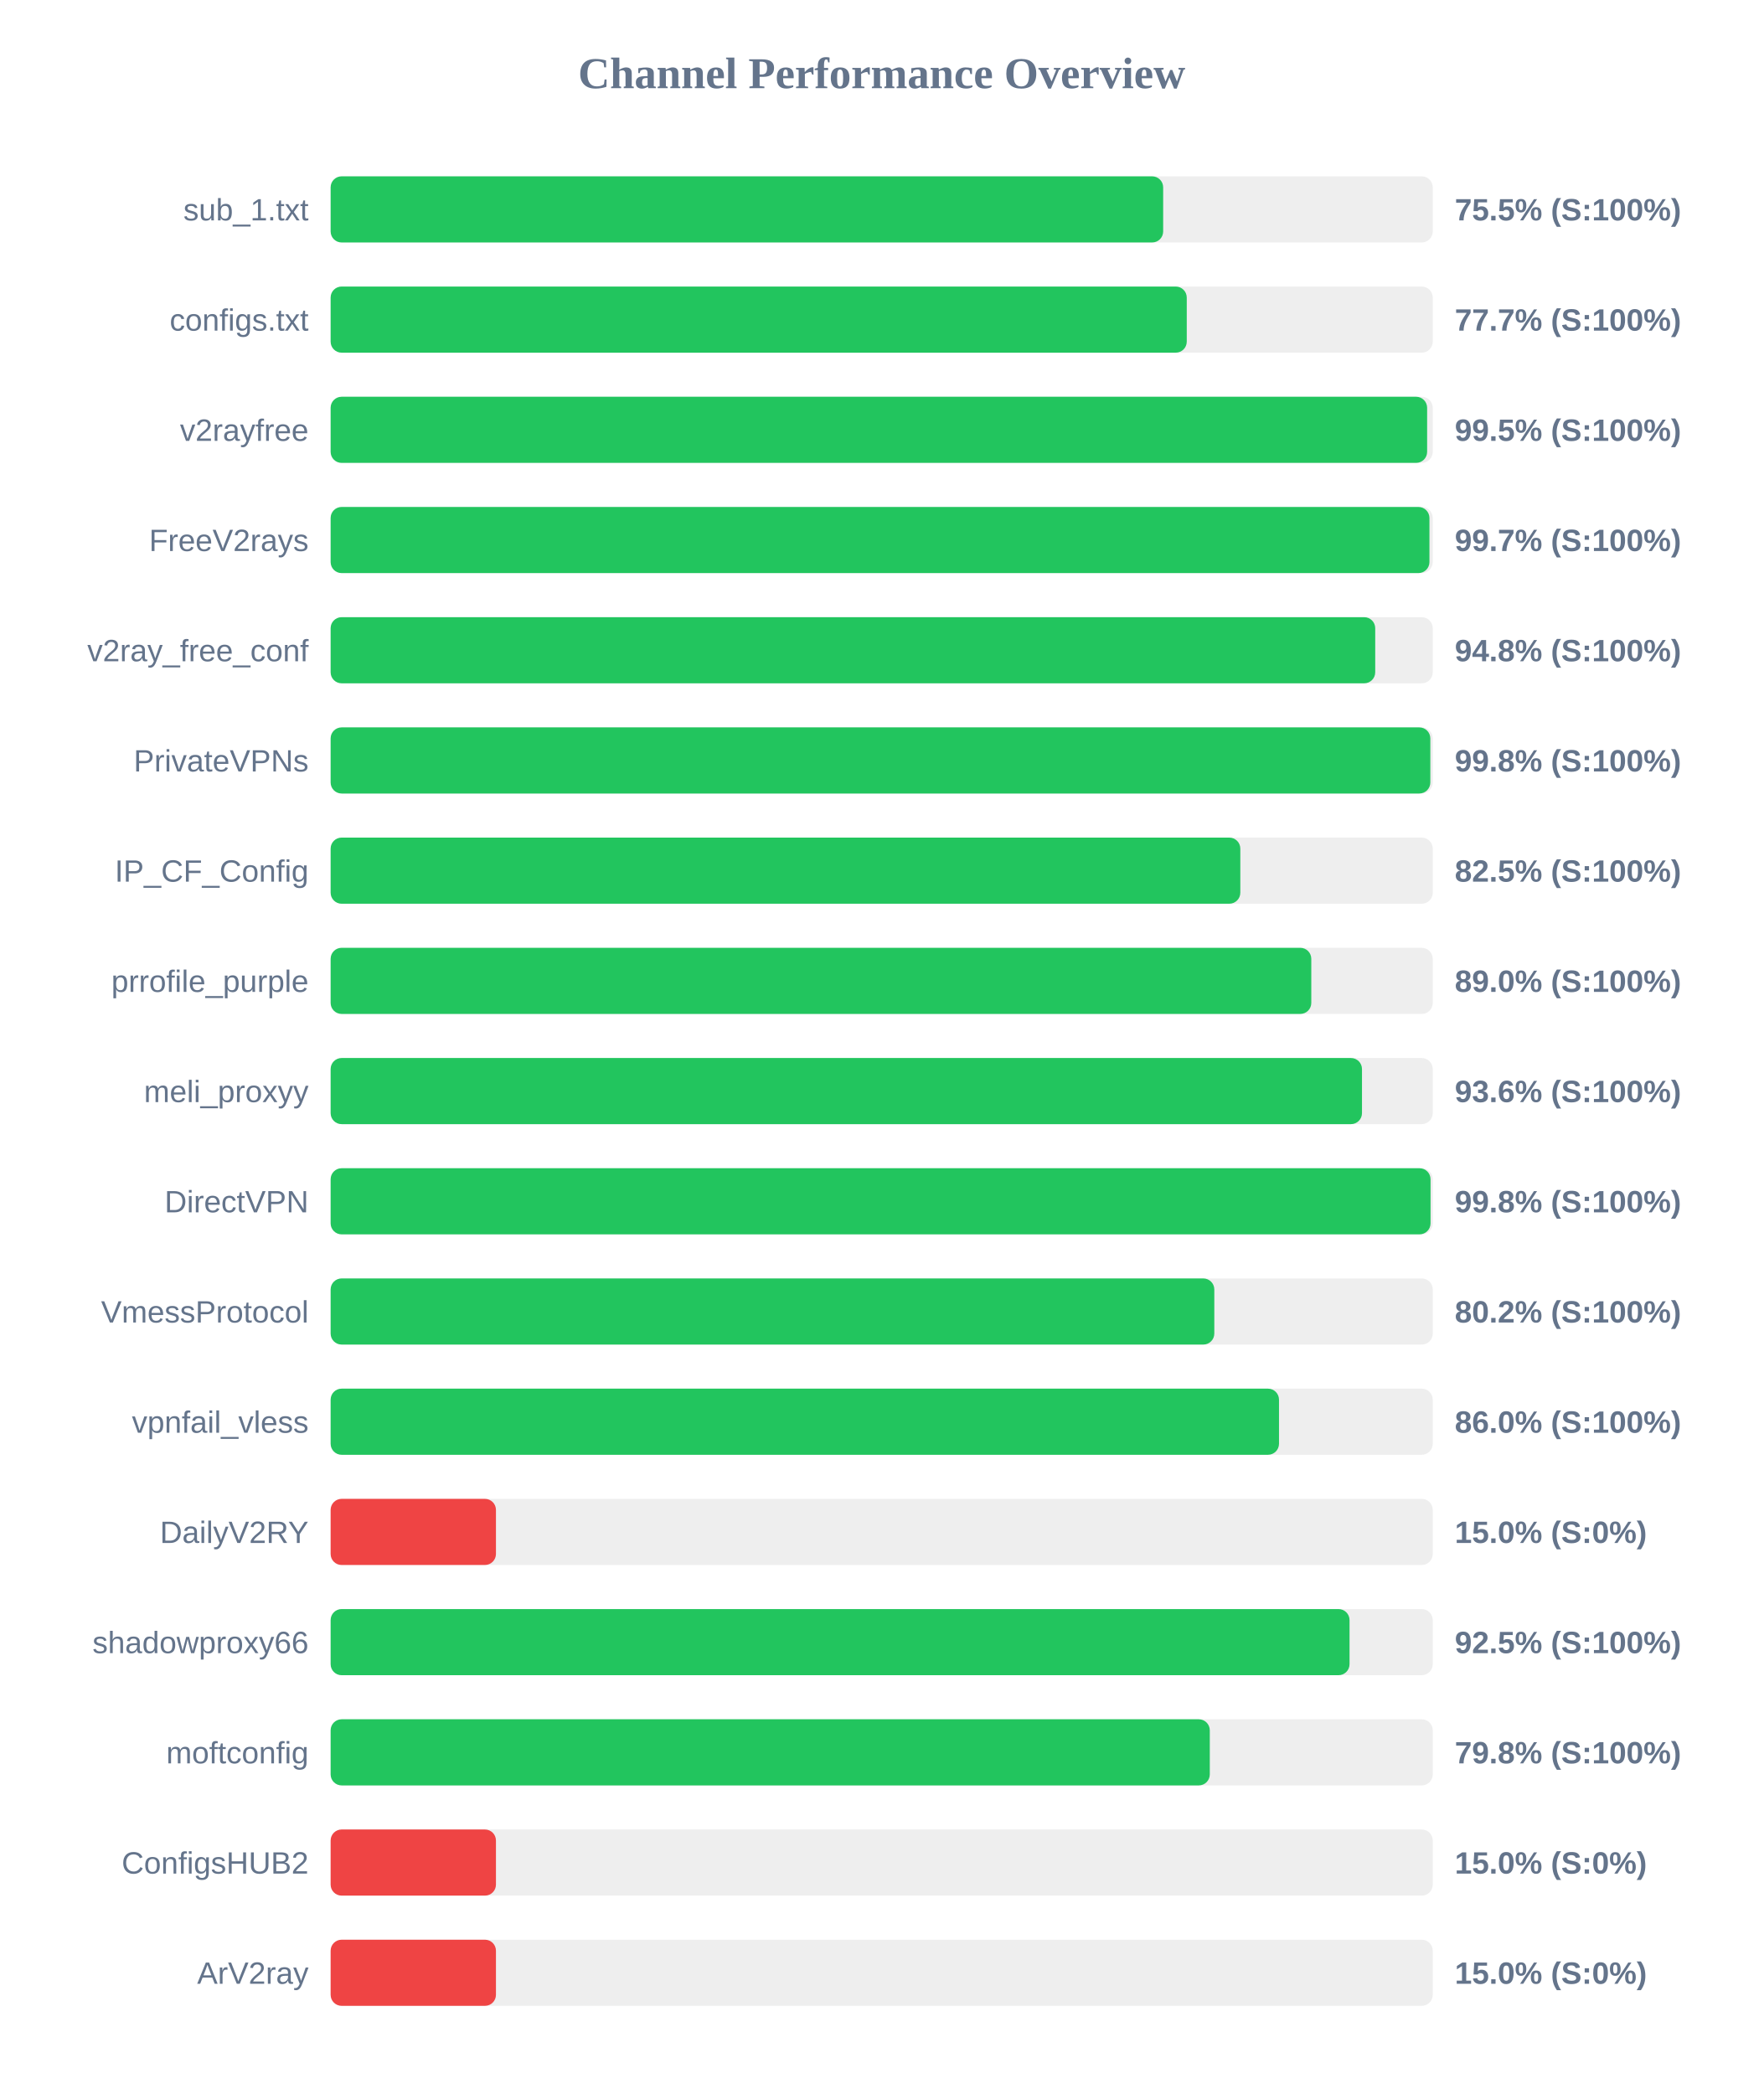
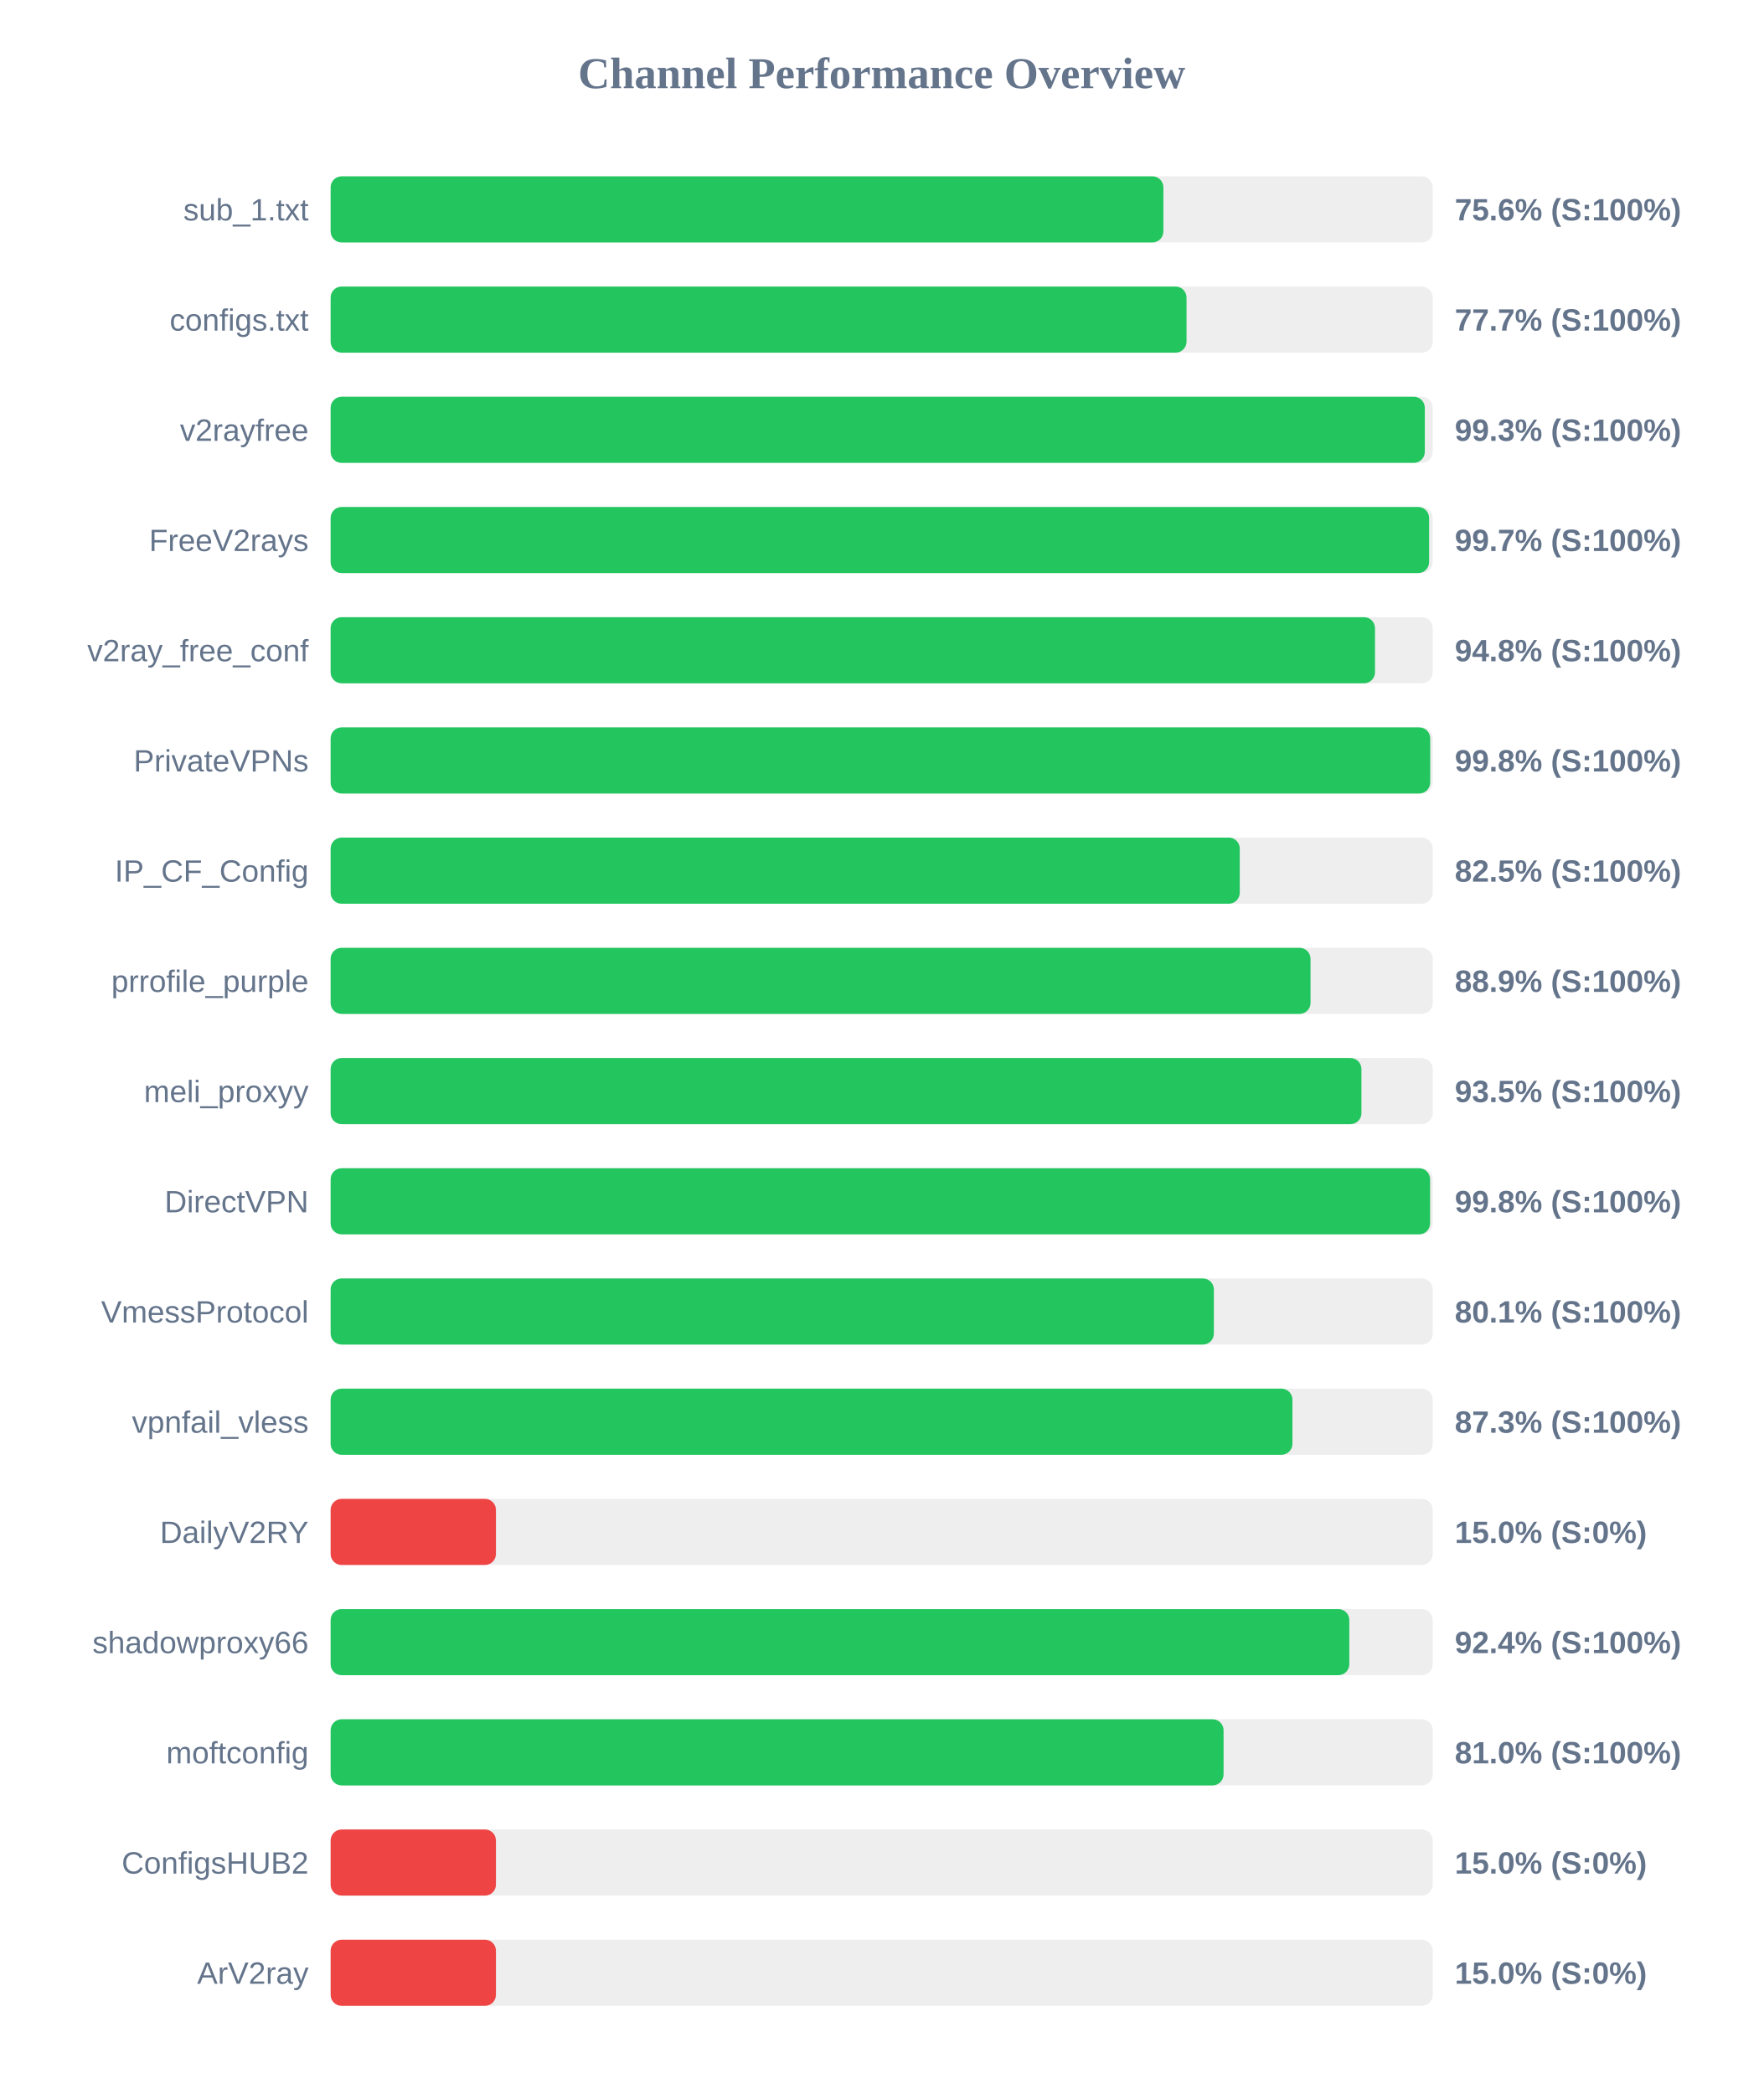
<svg xmlns="http://www.w3.org/2000/svg" width="800" height="950" version="1.1">
  <style>
        .row { font: 14px Arial; fill: #64748b; }
        .score { font: bold 14px Arial; fill: #64748b; }
    </style>
  <text x="400" y="40" text-anchor="middle" font-size="20px" font-weight="bold" fill="#64748b">Channel Performance Overview</text>
  <rect x="150" y="80" width="500" height="30" fill="#eee" rx="5" />
-   <rect x="150" y="80" width="377.7" height="30" fill="#22c55e" rx="5" />
+   <rect x="150" y="80" width="377.8" height="30" fill="#22c55e" rx="5" />
  <text x="140" y="100" text-anchor="end" class="row">sub_1.txt</text>
-   <text x="660" y="100" text-anchor="start" class="score">75.5% (S:100%)</text>
+   <text x="660" y="100" text-anchor="start" class="score">75.6% (S:100%)</text>
  <rect x="150" y="130" width="500" height="30" fill="#eee" rx="5" />
-   <rect x="150" y="130" width="388.4" height="30" fill="#22c55e" rx="5" />
+   <rect x="150" y="130" width="388.3" height="30" fill="#22c55e" rx="5" />
  <text x="140" y="150" text-anchor="end" class="row">configs.txt</text>
  <text x="660" y="150" text-anchor="start" class="score">77.7% (S:100%)</text>
  <rect x="150" y="180" width="500" height="30" fill="#eee" rx="5" />
-   <rect x="150" y="180" width="497.45" height="30" fill="#22c55e" rx="5" />
+   <rect x="150" y="180" width="496.4" height="30" fill="#22c55e" rx="5" />
  <text x="140" y="200" text-anchor="end" class="row">v2rayfree</text>
-   <text x="660" y="200" text-anchor="start" class="score">99.5% (S:100%)</text>
+   <text x="660" y="200" text-anchor="start" class="score">99.3% (S:100%)</text>
  <rect x="150" y="230" width="500" height="30" fill="#eee" rx="5" />
-   <rect x="150" y="230" width="498.5" height="30" fill="#22c55e" rx="5" />
+   <rect x="150" y="230" width="498.35" height="30" fill="#22c55e" rx="5" />
  <text x="140" y="250" text-anchor="end" class="row">FreeV2rays</text>
  <text x="660" y="250" text-anchor="start" class="score">99.7% (S:100%)</text>
  <rect x="150" y="280" width="500" height="30" fill="#eee" rx="5" />
-   <rect x="150" y="280" width="473.9" height="30" fill="#22c55e" rx="5" />
+   <rect x="150" y="280" width="473.8" height="30" fill="#22c55e" rx="5" />
  <text x="140" y="300" text-anchor="end" class="row">v2ray_free_conf</text>
  <text x="660" y="300" text-anchor="start" class="score">94.8% (S:100%)</text>
  <rect x="150" y="330" width="500" height="30" fill="#eee" rx="5" />
-   <rect x="150" y="330" width="498.9" height="30" fill="#22c55e" rx="5" />
+   <rect x="150" y="330" width="498.85" height="30" fill="#22c55e" rx="5" />
  <text x="140" y="350" text-anchor="end" class="row">PrivateVPNs</text>
  <text x="660" y="350" text-anchor="start" class="score">99.8% (S:100%)</text>
  <rect x="150" y="380" width="500" height="30" fill="#eee" rx="5" />
-   <rect x="150" y="380" width="412.7" height="30" fill="#22c55e" rx="5" />
+   <rect x="150" y="380" width="412.45" height="30" fill="#22c55e" rx="5" />
  <text x="140" y="400" text-anchor="end" class="row">IP_CF_Config</text>
  <text x="660" y="400" text-anchor="start" class="score">82.5% (S:100%)</text>
  <rect x="150" y="430" width="500" height="30" fill="#eee" rx="5" />
-   <rect x="150" y="430" width="444.9" height="30" fill="#22c55e" rx="5" />
+   <rect x="150" y="430" width="444.55" height="30" fill="#22c55e" rx="5" />
  <text x="140" y="450" text-anchor="end" class="row">prrofile_purple</text>
-   <text x="660" y="450" text-anchor="start" class="score">89.0% (S:100%)</text>
+   <text x="660" y="450" text-anchor="start" class="score">88.9% (S:100%)</text>
  <rect x="150" y="480" width="500" height="30" fill="#eee" rx="5" />
-   <rect x="150" y="480" width="467.9" height="30" fill="#22c55e" rx="5" />
+   <rect x="150" y="480" width="467.65" height="30" fill="#22c55e" rx="5" />
  <text x="140" y="500" text-anchor="end" class="row">meli_proxyy</text>
-   <text x="660" y="500" text-anchor="start" class="score">93.6% (S:100%)</text>
+   <text x="660" y="500" text-anchor="start" class="score">93.5% (S:100%)</text>
  <rect x="150" y="530" width="500" height="30" fill="#eee" rx="5" />
-   <rect x="150" y="530" width="499.0" height="30" fill="#22c55e" rx="5" />
+   <rect x="150" y="530" width="498.8" height="30" fill="#22c55e" rx="5" />
  <text x="140" y="550" text-anchor="end" class="row">DirectVPN</text>
  <text x="660" y="550" text-anchor="start" class="score">99.8% (S:100%)</text>
  <rect x="150" y="580" width="500" height="30" fill="#eee" rx="5" />
-   <rect x="150" y="580" width="400.9" height="30" fill="#22c55e" rx="5" />
+   <rect x="150" y="580" width="400.7" height="30" fill="#22c55e" rx="5" />
  <text x="140" y="600" text-anchor="end" class="row">VmessProtocol</text>
-   <text x="660" y="600" text-anchor="start" class="score">80.2% (S:100%)</text>
+   <text x="660" y="600" text-anchor="start" class="score">80.1% (S:100%)</text>
  <rect x="150" y="630" width="500" height="30" fill="#eee" rx="5" />
-   <rect x="150" y="630" width="430.25" height="30" fill="#22c55e" rx="5" />
+   <rect x="150" y="630" width="436.35" height="30" fill="#22c55e" rx="5" />
  <text x="140" y="650" text-anchor="end" class="row">vpnfail_vless</text>
-   <text x="660" y="650" text-anchor="start" class="score">86.0% (S:100%)</text>
+   <text x="660" y="650" text-anchor="start" class="score">87.3% (S:100%)</text>
  <rect x="150" y="680" width="500" height="30" fill="#eee" rx="5" />
  <rect x="150" y="680" width="75.0" height="30" fill="#ef4444" rx="5" />
  <text x="140" y="700" text-anchor="end" class="row">DailyV2RY</text>
  <text x="660" y="700" text-anchor="start" class="score">15.0% (S:0%)</text>
  <rect x="150" y="730" width="500" height="30" fill="#eee" rx="5" />
-   <rect x="150" y="730" width="462.25" height="30" fill="#22c55e" rx="5" />
+   <rect x="150" y="730" width="462.15" height="30" fill="#22c55e" rx="5" />
  <text x="140" y="750" text-anchor="end" class="row">shadowproxy66</text>
-   <text x="660" y="750" text-anchor="start" class="score">92.5% (S:100%)</text>
+   <text x="660" y="750" text-anchor="start" class="score">92.4% (S:100%)</text>
  <rect x="150" y="780" width="500" height="30" fill="#eee" rx="5" />
-   <rect x="150" y="780" width="398.85" height="30" fill="#22c55e" rx="5" />
+   <rect x="150" y="780" width="405.1" height="30" fill="#22c55e" rx="5" />
  <text x="140" y="800" text-anchor="end" class="row">moftconfig</text>
-   <text x="660" y="800" text-anchor="start" class="score">79.8% (S:100%)</text>
+   <text x="660" y="800" text-anchor="start" class="score">81.0% (S:100%)</text>
  <rect x="150" y="830" width="500" height="30" fill="#eee" rx="5" />
  <rect x="150" y="830" width="75.0" height="30" fill="#ef4444" rx="5" />
  <text x="140" y="850" text-anchor="end" class="row">ConfigsHUB2</text>
  <text x="660" y="850" text-anchor="start" class="score">15.0% (S:0%)</text>
  <rect x="150" y="880" width="500" height="30" fill="#eee" rx="5" />
  <rect x="150" y="880" width="75.0" height="30" fill="#ef4444" rx="5" />
  <text x="140" y="900" text-anchor="end" class="row">ArV2ray</text>
  <text x="660" y="900" text-anchor="start" class="score">15.0% (S:0%)</text>
</svg>
